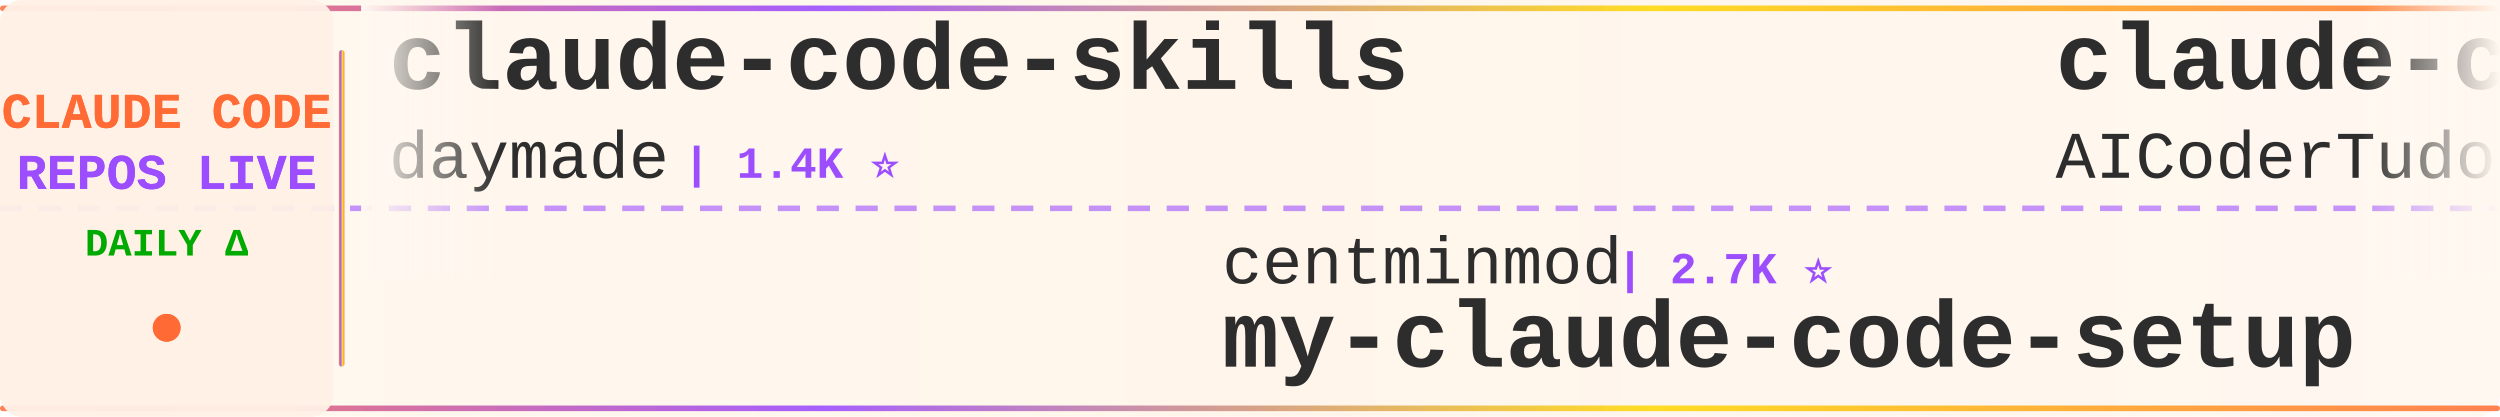
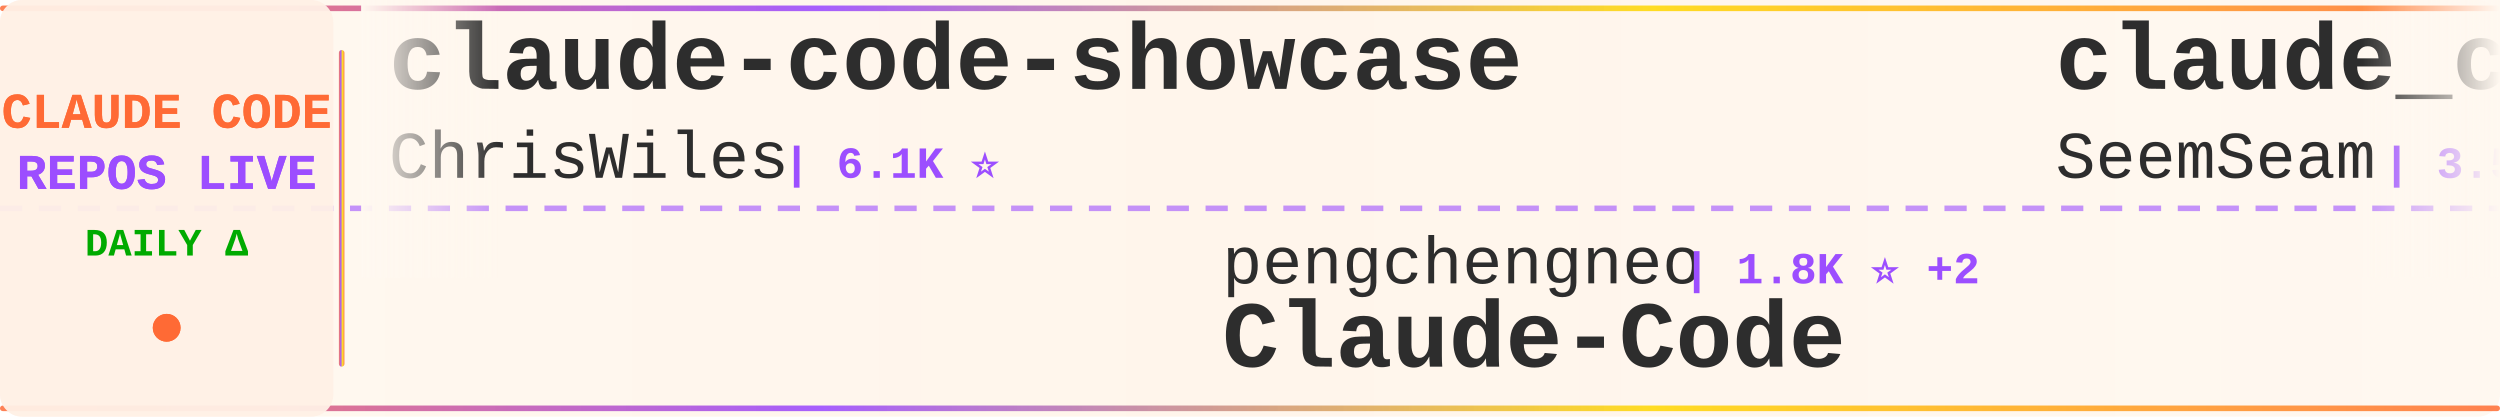
<svg xmlns="http://www.w3.org/2000/svg" width="900" height="150">
  <defs>
    <linearGradient id="tickerBg" x1="0%" y1="0%" x2="100%" y2="0%">
      <stop offset="0%" style="stop-color:#fff8f0;stop-opacity:0.98" />
      <stop offset="50%" style="stop-color:#fff5eb;stop-opacity:1" />
      <stop offset="100%" style="stop-color:#fff8f0;stop-opacity:0.98" />
    </linearGradient>
    <linearGradient id="borderGrad" x1="0%" y1="0%" x2="100%" y2="0%">
      <stop offset="0%" style="stop-color:#FF6B35;stop-opacity:0.85">
        <animate attributeName="stop-opacity" values="0.85;1;0.85" dur="2s" repeatCount="indefinite" />
      </stop>
      <stop offset="33%" style="stop-color:#9C4EFF;stop-opacity:0.9">
        <animate attributeName="stop-opacity" values="0.9;1;0.9" dur="2.2s" repeatCount="indefinite" />
      </stop>
      <stop offset="66%" style="stop-color:#FFD700;stop-opacity:0.85">
        <animate attributeName="stop-opacity" values="0.85;1;0.85" dur="1.8s" repeatCount="indefinite" />
      </stop>
      <stop offset="100%" style="stop-color:#FF6B35;stop-opacity:0.85">
        <animate attributeName="stop-opacity" values="0.85;1;0.85" dur="2s" repeatCount="indefinite" />
      </stop>
    </linearGradient>
    <filter id="textGlow">
      <feGaussianBlur stdDeviation="0.15" result="coloredBlur" />
      <feMerge>
        <feMergeNode in="coloredBlur" />
        <feMergeNode in="SourceGraphic" />
      </feMerge>
    </filter>
    <filter id="metricGlow">
      <feGaussianBlur stdDeviation="0.2" result="coloredBlur" />
      <feMerge>
        <feMergeNode in="coloredBlur" />
        <feMergeNode in="SourceGraphic" />
      </feMerge>
    </filter>
    <linearGradient id="leftFade" x1="0%" y1="0%" x2="100%" y2="0%">
      <stop offset="0%" style="stop-color:#fff8f0;stop-opacity:1" />
      <stop offset="100%" style="stop-color:#fff8f0;stop-opacity:0" />
    </linearGradient>
    <linearGradient id="rightFade" x1="0%" y1="0%" x2="100%" y2="0%">
      <stop offset="0%" style="stop-color:#fff8f0;stop-opacity:0" />
      <stop offset="100%" style="stop-color:#fff8f0;stop-opacity:1" />
    </linearGradient>
  </defs>
  <rect width="900" height="150" fill="url(#tickerBg)" rx="8" />
  <rect x="0" y="2" width="900" height="2" fill="url(#borderGrad)" rx="1" />
  <rect x="0" y="146" width="900" height="2" fill="url(#borderGrad)" rx="1" />
  <line x1="0" y1="75" x2="900" y2="75" stroke="#9C4EFF" stroke-width="2" stroke-dasharray="8 6" opacity="0.6" />
  <rect x="0" y="0" width="120" height="150" fill="#fff0e6" opacity="0.95" rx="8" />
  <text x="60" y="46" font-family="'Courier New', monospace" font-size="18" font-weight="bold" fill="#FF6B35" text-anchor="middle" filter="url(#textGlow)">
    CLAUDE CODE
  </text>
  <text x="60" y="68" font-family="'Courier New', monospace" font-size="18" font-weight="bold" fill="#9C4EFF" text-anchor="middle" filter="url(#textGlow)">
    REPOS LIVE
  </text>
  <text x="60" y="92" font-family="'Courier New', monospace" font-size="14" font-weight="bold" fill="#00aa00" text-anchor="middle">
    DAILY Δ
  </text>
  <circle cx="60" cy="118" r="5" fill="#FF6B35" filter="url(#metricGlow)">
    <animate attributeName="r" values="4;6;4" dur="1.5s" repeatCount="indefinite" />
    <animate attributeName="opacity" values="0.6;1;0.6" dur="1.5s" repeatCount="indefinite" />
  </circle>
  <rect x="122" y="18" width="2" height="114" fill="url(#borderGrad)" rx="1" />
  <clipPath id="tickerClip">
    <rect x="130" y="0" width="770" height="150" />
  </clipPath>
  <g clip-path="url(#tickerClip)">
    <g id="tickerItems">
      <animateTransform attributeName="transform" attributeType="XML" type="translate" from="0 0" to="-3000 0" dur="54s" repeatCount="indefinite" />
      <g transform="translate(0, 0)">
+         <text x="140" y="32" font-family="'Courier New', monospace" font-size="34" font-weight="bold" fill="#2d2d2d">claude-code-showcase</text>
+         <text x="140" y="64" font-family="'Courier New', monospace" font-size="24" font-weight="normal" fill="#2d2d2d" opacity="1.0">ChrisWiles</text>
+         <text x="282" y="64" font-family="'Courier New', monospace" font-size="16" font-weight="bold" fill="#9C4EFF"> | 6.1K ⭐</text>
+       </g>
+       <g transform="translate(300, 0)">
+         <text x="140" y="102" font-family="'Courier New', monospace" font-size="24" font-weight="normal" fill="#2d2d2d" opacity="1.0">pengchengneo</text>
+         <text x="306" y="102" font-family="'Courier New', monospace" font-size="16" font-weight="bold" fill="#9C4EFF"> | 1.8K ⭐ +2</text>
+         <text x="140" y="132" font-family="'Courier New', monospace" font-size="34" font-weight="bold" fill="#2d2d2d">Claude-Code</text>
+       </g>
+       <g transform="translate(600, 0)">
+         <text x="140" y="32" font-family="'Courier New', monospace" font-size="34" font-weight="bold" fill="#2d2d2d">claude_codex_bridge</text>
+         <text x="140" y="64" font-family="'Courier New', monospace" font-size="24" font-weight="normal" fill="#2d2d2d" opacity="1.0">SeemSeam</text>
+         <text x="258" y="64" font-family="'Courier New', monospace" font-size="16" font-weight="bold" fill="#9C4EFF"> | 3.5K ⭐</text>
+       </g>
+       <g transform="translate(900, 0)">
+         <text x="140" y="102" font-family="'Courier New', monospace" font-size="24" font-weight="normal" fill="#2d2d2d" opacity="1.0">OrcaWhisper</text>
+         <text x="294" y="102" font-family="'Courier New', monospace" font-size="16" font-weight="bold" fill="#9C4EFF"> | 102 ⭐</text>
+         <text x="140" y="132" font-family="'Courier New', monospace" font-size="34" font-weight="bold" fill="#2d2d2d">Claude-Code</text>
+       </g>
+       <g transform="translate(1200, 0)">
+         <text x="140" y="32" font-family="'Courier New', monospace" font-size="34" font-weight="bold" fill="#2d2d2d">claude-code-security-rev...</text>
+         <text x="140" y="64" font-family="'Courier New', monospace" font-size="24" font-weight="normal" fill="#2d2d2d" opacity="1.0">anthropics</text>
+         <text x="282" y="64" font-family="'Courier New', monospace" font-size="16" font-weight="bold" fill="#9C4EFF"> | 6.3K ⭐</text>
+       </g>
+       <g transform="translate(1500, 0)">
+         <text x="140" y="102" font-family="'Courier New', monospace" font-size="24" font-weight="normal" fill="#2d2d2d" opacity="1.0">nicedreamzapp</text>
+         <text x="318" y="102" font-family="'Courier New', monospace" font-size="16" font-weight="bold" fill="#9C4EFF"> | 3.3K ⭐</text>
+         <text x="140" y="132" font-family="'Courier New', monospace" font-size="34" font-weight="bold" fill="#2d2d2d">claude-code-local</text>
+       </g>
+       <g transform="translate(1800, 0)">
        <text x="140" y="32" font-family="'Courier New', monospace" font-size="34" font-weight="bold" fill="#2d2d2d">claude-code-skills</text>
        <text x="140" y="64" font-family="'Courier New', monospace" font-size="24" font-weight="normal" fill="#2d2d2d" opacity="1.0">daymade</text>
        <text x="246" y="64" font-family="'Courier New', monospace" font-size="16" font-weight="bold" fill="#9C4EFF"> | 1.4K ⭐</text>
      </g>
-       <g transform="translate(300, 0)">
-         <text x="140" y="102" font-family="'Courier New', monospace" font-size="24" font-weight="normal" fill="#2d2d2d" opacity="1.0">centminmod</text>
-         <text x="282" y="102" font-family="'Courier New', monospace" font-size="16" font-weight="bold" fill="#9C4EFF"> | 2.7K ⭐</text>
-         <text x="140" y="132" font-family="'Courier New', monospace" font-size="34" font-weight="bold" fill="#2d2d2d">my-claude-code-setup</text>
-       </g>
-       <g transform="translate(600, 0)">
-         <text x="140" y="32" font-family="'Courier New', monospace" font-size="34" font-weight="bold" fill="#2d2d2d">claude-code-tudou</text>
-         <text x="140" y="64" font-family="'Courier New', monospace" font-size="24" font-weight="normal" fill="#2d2d2d" opacity="1.0">AICoderTudou</text>
-         <text x="306" y="64" font-family="'Courier New', monospace" font-size="16" font-weight="bold" fill="#9C4EFF"> | 494 ⭐</text>
-       </g>
-       <g transform="translate(900, 0)">
+       <g transform="translate(2100, 0)">
        <text x="140" y="102" font-family="'Courier New', monospace" font-size="24" font-weight="normal" fill="#2d2d2d" opacity="1.0">zebbern</text>
        <text x="246" y="102" font-family="'Courier New', monospace" font-size="16" font-weight="bold" fill="#9C4EFF"> | 4.6K ⭐</text>
        <text x="140" y="132" font-family="'Courier New', monospace" font-size="34" font-weight="bold" fill="#2d2d2d">claude-code-guide</text>
      </g>
-       <g transform="translate(1200, 0)">
-         <text x="140" y="32" font-family="'Courier New', monospace" font-size="34" font-weight="bold" fill="#2d2d2d">claude-code-guide</text>
-         <text x="140" y="64" font-family="'Courier New', monospace" font-size="24" font-weight="normal" fill="#2d2d2d" opacity="1.0">Cranot</text>
-         <text x="234" y="64" font-family="'Courier New', monospace" font-size="16" font-weight="bold" fill="#9C4EFF"> | 2.9K ⭐ +1</text>
-       </g>
-       <g transform="translate(1500, 0)">
-         <text x="140" y="102" font-family="'Courier New', monospace" font-size="24" font-weight="normal" fill="#2d2d2d" opacity="1.0">ykdojo</text>
-         <text x="234" y="102" font-family="'Courier New', monospace" font-size="16" font-weight="bold" fill="#9C4EFF"> | 10.2K ⭐</text>
-         <text x="140" y="132" font-family="'Courier New', monospace" font-size="34" font-weight="bold" fill="#2d2d2d">claude-code-tips</text>
-       </g>
-       <g transform="translate(1800, 0)">
-         <text x="140" y="32" font-family="'Courier New', monospace" font-size="34" font-weight="bold" fill="#2d2d2d">sc-claude-code-files</text>
-         <text x="140" y="64" font-family="'Courier New', monospace" font-size="24" font-weight="normal" fill="#2d2d2d" opacity="1.0">https-deeplearning-ai</text>
-         <text x="414" y="64" font-family="'Courier New', monospace" font-size="16" font-weight="bold" fill="#9C4EFF"> | 554 ⭐</text>
-       </g>
-       <g transform="translate(2100, 0)">
-         <text x="140" y="102" font-family="'Courier New', monospace" font-size="24" font-weight="normal" fill="#2d2d2d" opacity="1.0">xu-xiang</text>
-         <text x="258" y="102" font-family="'Courier New', monospace" font-size="16" font-weight="bold" fill="#9C4EFF"> | 2.0K ⭐</text>
-         <text x="140" y="132" font-family="'Courier New', monospace" font-size="34" font-weight="bold" fill="#2d2d2d">everything-claude-code-z...</text>
-       </g>
      <g transform="translate(2400, 0)">
-         <text x="140" y="32" font-family="'Courier New', monospace" font-size="34" font-weight="bold" fill="#2d2d2d">claude-code-infrastructu...</text>
-         <text x="140" y="64" font-family="'Courier New', monospace" font-size="24" font-weight="normal" fill="#2d2d2d" opacity="1.0">diet103</text>
-         <text x="246" y="64" font-family="'Courier New', monospace" font-size="16" font-weight="bold" fill="#9C4EFF"> | 10.0K ⭐</text>
+         <text x="140" y="32" font-family="'Courier New', monospace" font-size="34" font-weight="bold" fill="#2d2d2d">claude-code-proxy</text>
+         <text x="140" y="64" font-family="'Courier New', monospace" font-size="24" font-weight="normal" fill="#2d2d2d" opacity="1.0">1rgs</text>
+         <text x="210" y="64" font-family="'Courier New', monospace" font-size="16" font-weight="bold" fill="#9C4EFF"> | 3.8K ⭐</text>
      </g>
      <g transform="translate(2700, 0)">
-         <text x="140" y="102" font-family="'Courier New', monospace" font-size="24" font-weight="normal" fill="#2d2d2d" opacity="1.0">anthropics</text>
-         <text x="282" y="102" font-family="'Courier New', monospace" font-size="16" font-weight="bold" fill="#9C4EFF"> | 179.4K ⭐ +13</text>
-         <text x="140" y="132" font-family="'Courier New', monospace" font-size="34" font-weight="bold" fill="#2d2d2d">skills</text>
+         <text x="140" y="102" font-family="'Courier New', monospace" font-size="24" font-weight="normal" fill="#2d2d2d" opacity="1.0">davila7</text>
+         <text x="246" y="102" font-family="'Courier New', monospace" font-size="16" font-weight="bold" fill="#9C4EFF"> | 32.3K ⭐ +16</text>
+         <text x="140" y="132" font-family="'Courier New', monospace" font-size="34" font-weight="bold" fill="#2d2d2d">claude-code-templates</text>
      </g>
      <g transform="translate(3000, 0)">
-         <text x="140" y="32" font-family="'Courier New', monospace" font-size="34" font-weight="bold" fill="#2d2d2d">claude-code-skills</text>
-         <text x="140" y="64" font-family="'Courier New', monospace" font-size="24" font-weight="normal" fill="#2d2d2d" opacity="1.0">daymade</text>
-         <text x="246" y="64" font-family="'Courier New', monospace" font-size="16" font-weight="bold" fill="#9C4EFF"> | 1.4K ⭐</text>
+         <text x="140" y="32" font-family="'Courier New', monospace" font-size="34" font-weight="bold" fill="#2d2d2d">claude-code-showcase</text>
+         <text x="140" y="64" font-family="'Courier New', monospace" font-size="24" font-weight="normal" fill="#2d2d2d" opacity="1.0">ChrisWiles</text>
+         <text x="282" y="64" font-family="'Courier New', monospace" font-size="16" font-weight="bold" fill="#9C4EFF"> | 6.1K ⭐</text>
      </g>
      <g transform="translate(3300, 0)">
-         <text x="140" y="102" font-family="'Courier New', monospace" font-size="24" font-weight="normal" fill="#2d2d2d" opacity="1.0">centminmod</text>
-         <text x="282" y="102" font-family="'Courier New', monospace" font-size="16" font-weight="bold" fill="#9C4EFF"> | 2.7K ⭐</text>
-         <text x="140" y="132" font-family="'Courier New', monospace" font-size="34" font-weight="bold" fill="#2d2d2d">my-claude-code-setup</text>
+         <text x="140" y="102" font-family="'Courier New', monospace" font-size="24" font-weight="normal" fill="#2d2d2d" opacity="1.0">pengchengneo</text>
+         <text x="306" y="102" font-family="'Courier New', monospace" font-size="16" font-weight="bold" fill="#9C4EFF"> | 1.8K ⭐ +2</text>
+         <text x="140" y="132" font-family="'Courier New', monospace" font-size="34" font-weight="bold" fill="#2d2d2d">Claude-Code</text>
      </g>
      <g transform="translate(3600, 0)">
-         <text x="140" y="32" font-family="'Courier New', monospace" font-size="34" font-weight="bold" fill="#2d2d2d">claude-code-tudou</text>
-         <text x="140" y="64" font-family="'Courier New', monospace" font-size="24" font-weight="normal" fill="#2d2d2d" opacity="1.0">AICoderTudou</text>
-         <text x="306" y="64" font-family="'Courier New', monospace" font-size="16" font-weight="bold" fill="#9C4EFF"> | 494 ⭐</text>
+         <text x="140" y="32" font-family="'Courier New', monospace" font-size="34" font-weight="bold" fill="#2d2d2d">claude_codex_bridge</text>
+         <text x="140" y="64" font-family="'Courier New', monospace" font-size="24" font-weight="normal" fill="#2d2d2d" opacity="1.0">SeemSeam</text>
+         <text x="258" y="64" font-family="'Courier New', monospace" font-size="16" font-weight="bold" fill="#9C4EFF"> | 3.5K ⭐</text>
      </g>
      <g transform="translate(3900, 0)">
-         <text x="140" y="102" font-family="'Courier New', monospace" font-size="24" font-weight="normal" fill="#2d2d2d" opacity="1.0">zebbern</text>
-         <text x="246" y="102" font-family="'Courier New', monospace" font-size="16" font-weight="bold" fill="#9C4EFF"> | 4.6K ⭐</text>
-         <text x="140" y="132" font-family="'Courier New', monospace" font-size="34" font-weight="bold" fill="#2d2d2d">claude-code-guide</text>
+         <text x="140" y="102" font-family="'Courier New', monospace" font-size="24" font-weight="normal" fill="#2d2d2d" opacity="1.0">OrcaWhisper</text>
+         <text x="294" y="102" font-family="'Courier New', monospace" font-size="16" font-weight="bold" fill="#9C4EFF"> | 102 ⭐</text>
+         <text x="140" y="132" font-family="'Courier New', monospace" font-size="34" font-weight="bold" fill="#2d2d2d">Claude-Code</text>
      </g>
    </g>
  </g>
  <rect x="130" y="0" width="50" height="100" fill="url(#leftFade)" />
  <rect x="850" y="0" width="50" height="100" fill="url(#rightFade)" />
</svg>
